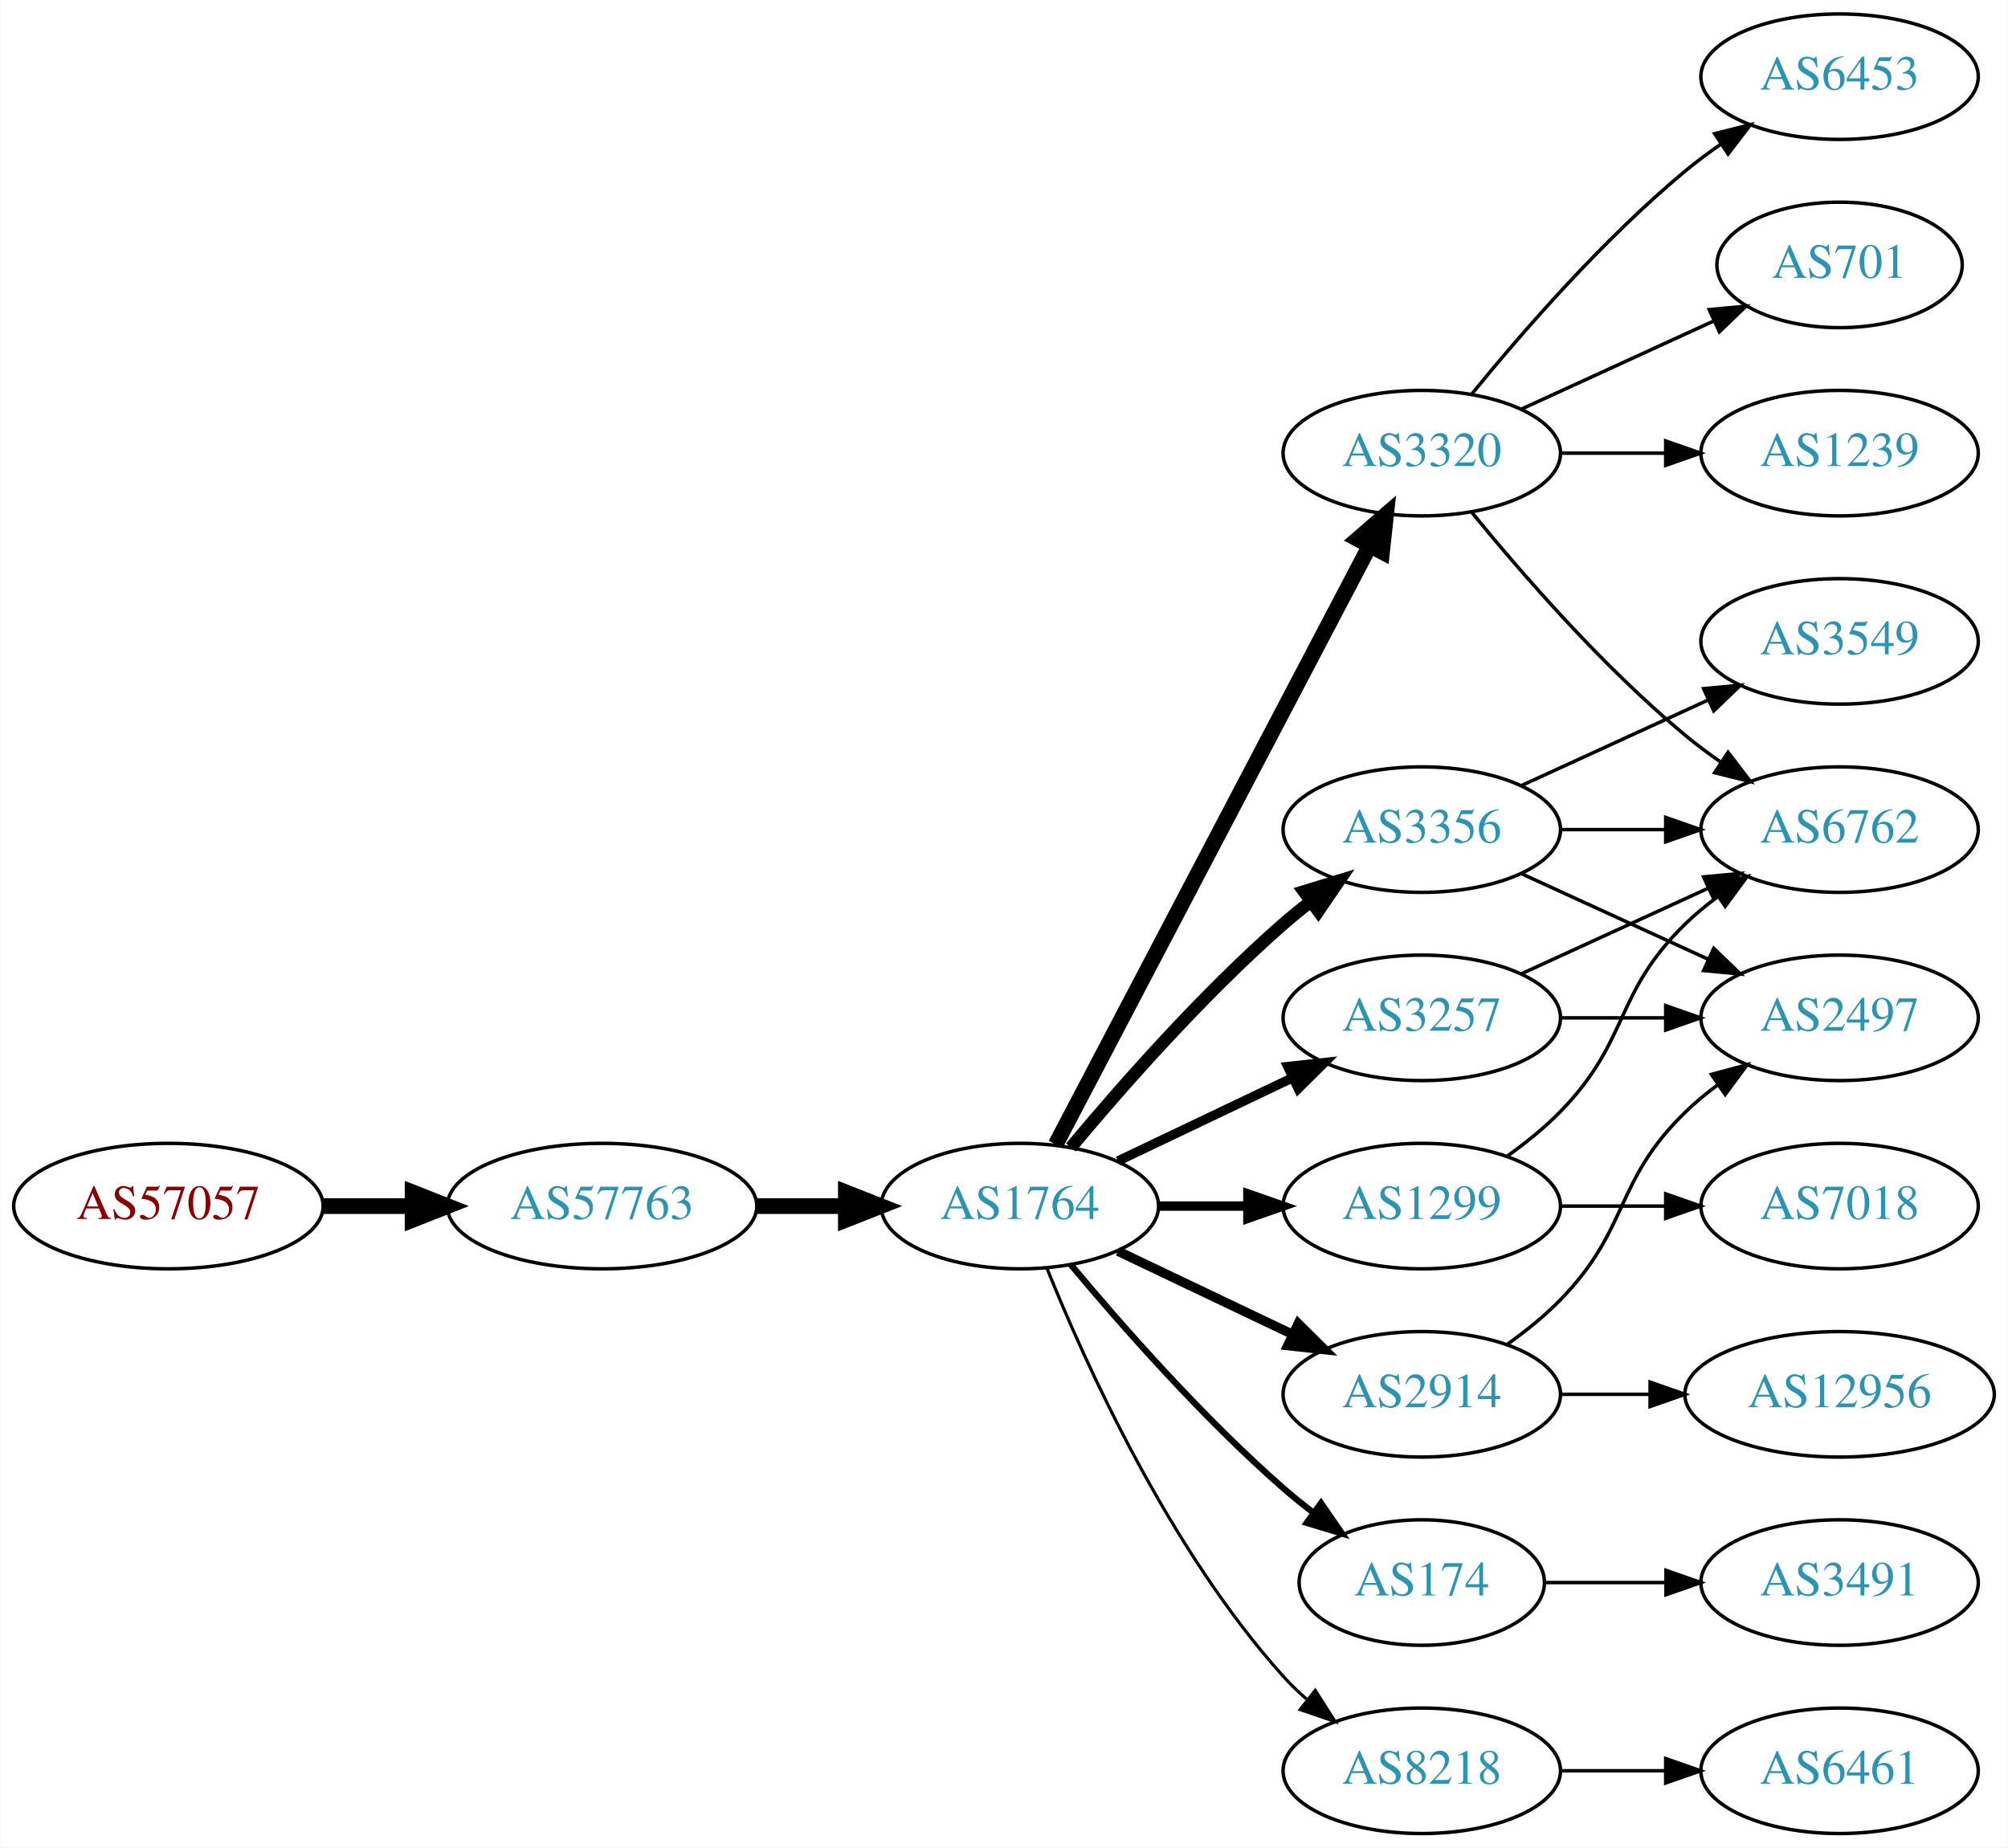
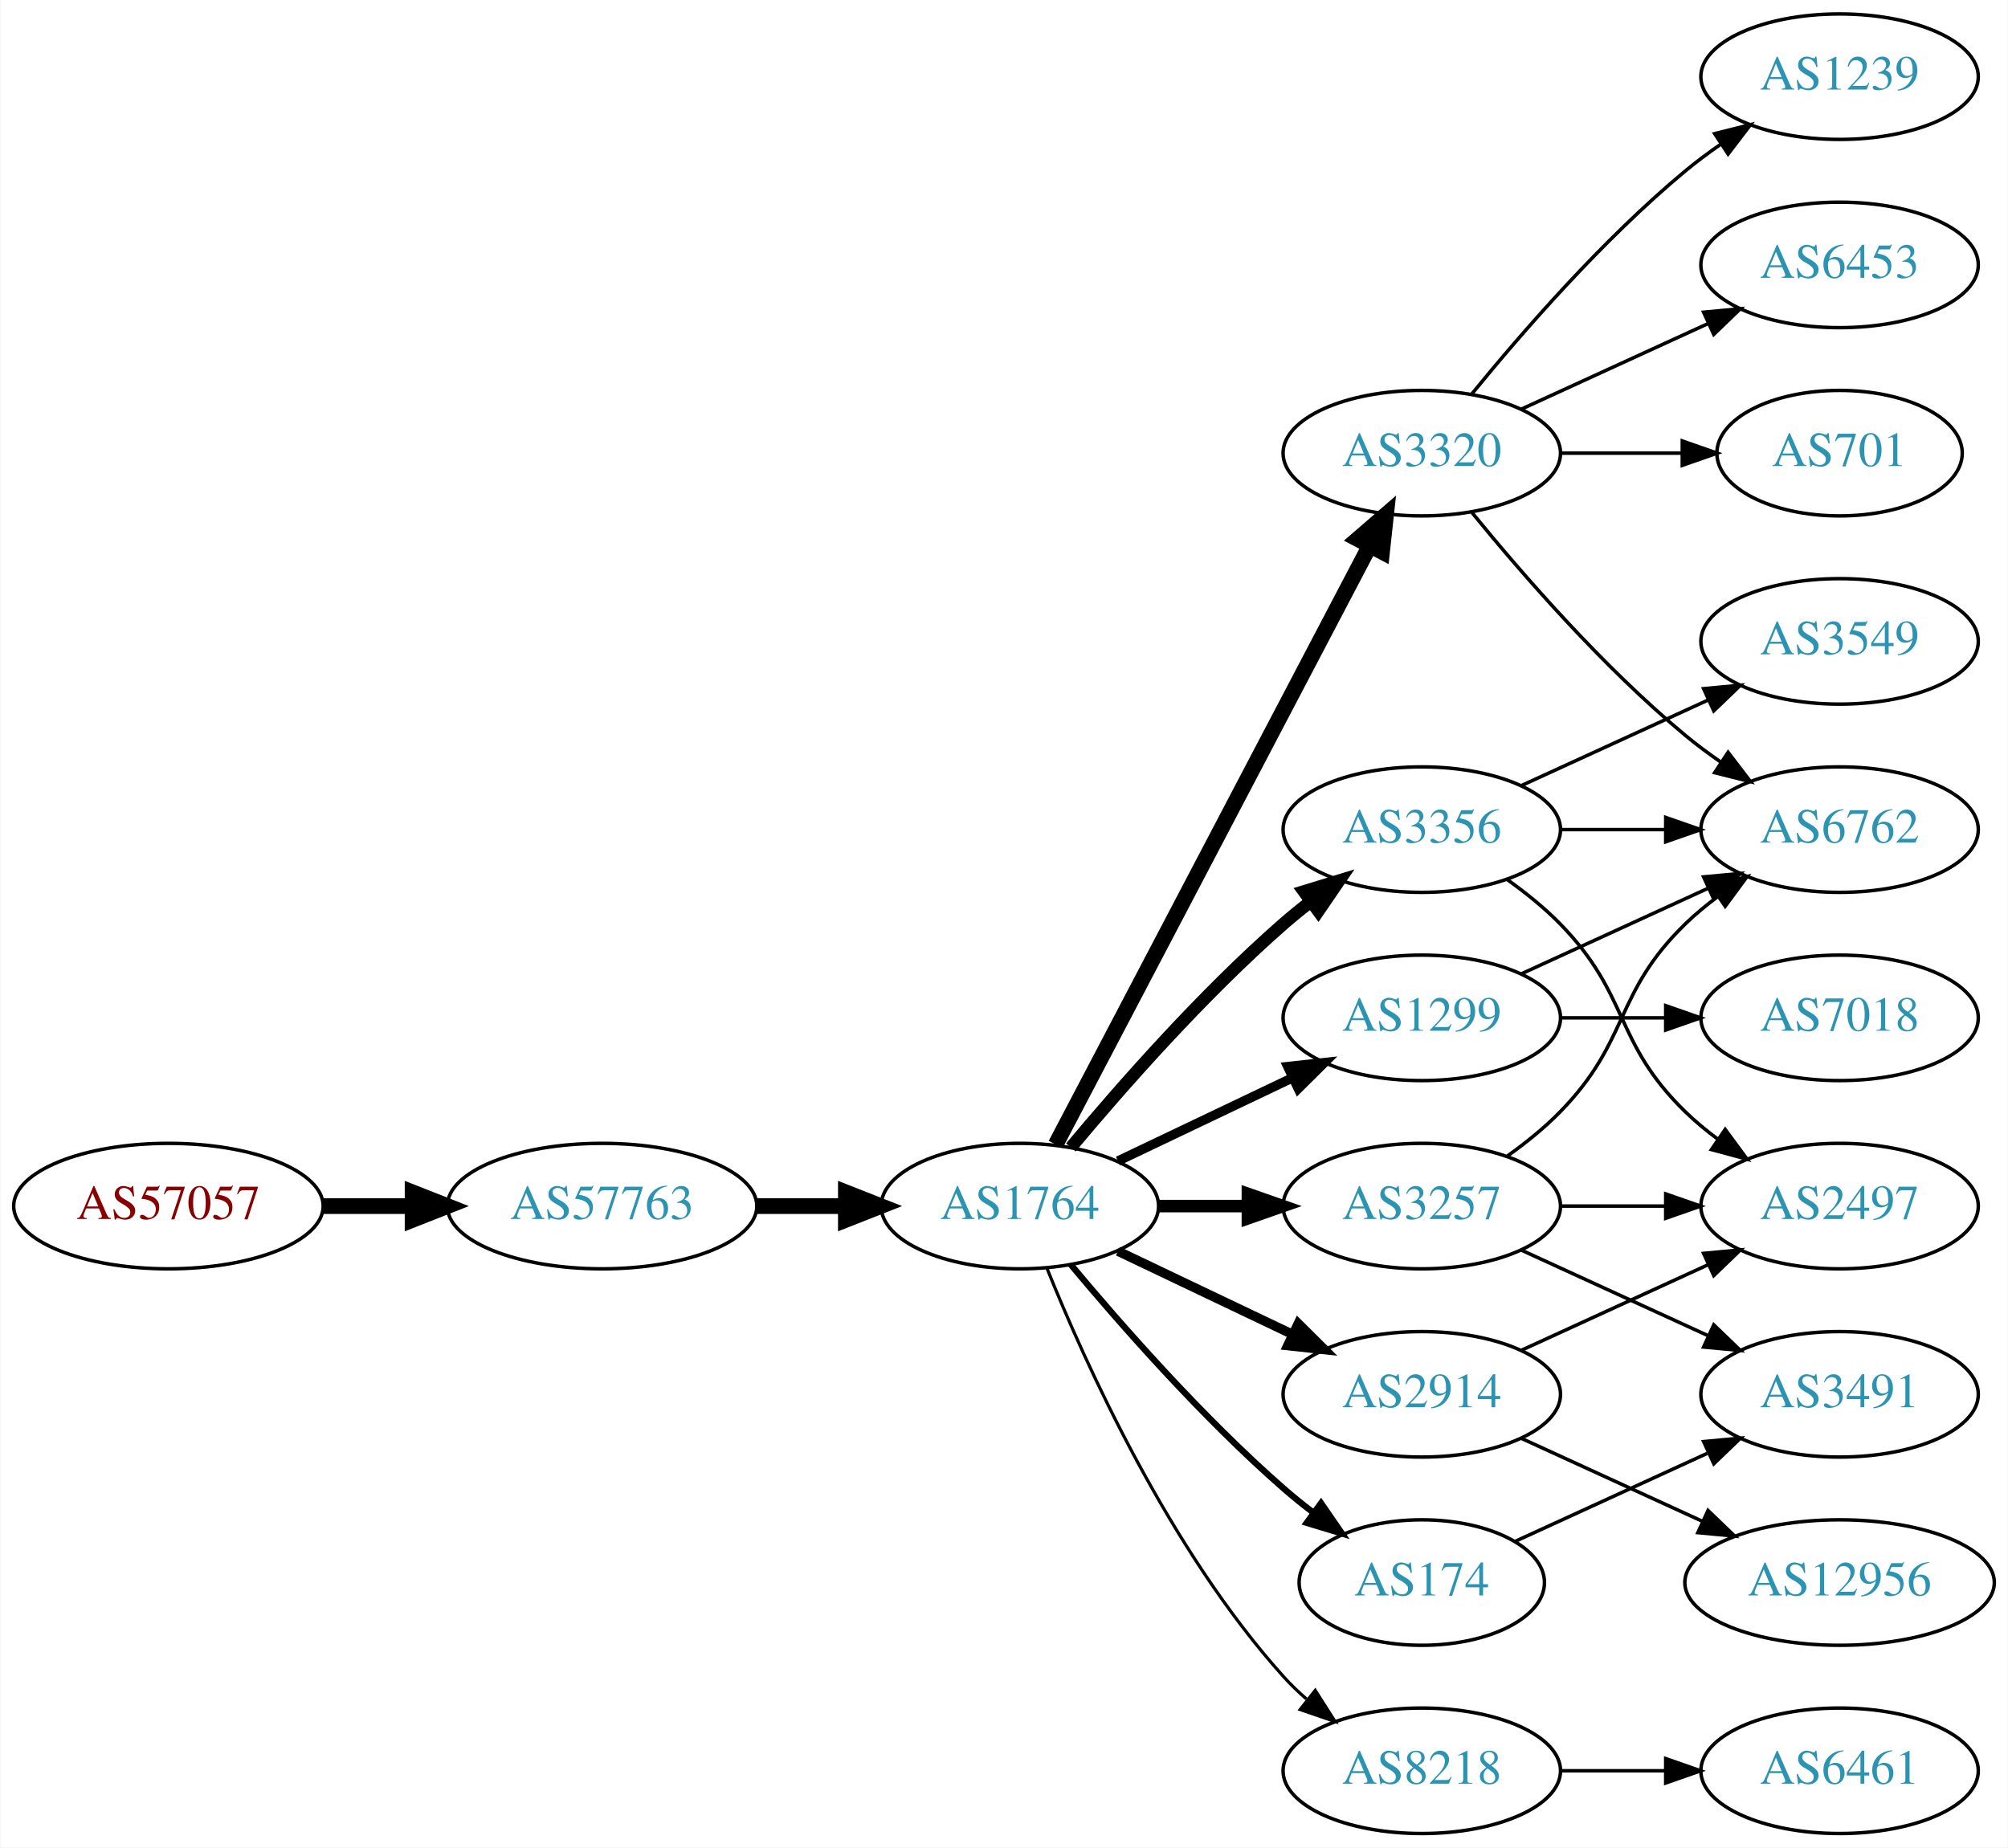
<svg xmlns="http://www.w3.org/2000/svg" xmlns:xlink="http://www.w3.org/1999/xlink" width="576pt" height="530pt" viewBox="0.00 0.00 575.76 530.00">
  <g id="graph0" class="graph" transform="scale(1 1) rotate(0) translate(4 526)">
    <polygon fill="white" stroke="none" points="-4,4 -4,-526 571.762,-526 571.762,4 -4,4" />
    <g id="node1" class="node">
      <g id="a_node1">
        <a xlink:href="/asn/57057" xlink:title="AS57057 ~ AVALON Computersystem Ges.m.b.H. [AT]">
          <ellipse fill="#ffffff" stroke="black" cx="44.196" cy="-180" rx="44.393" ry="18" />
          <text text-anchor="middle" x="44.196" y="-176.3" font-family="Times,serif" font-size="14.00" fill="#880000">AS57057</text>
        </a>
      </g>
    </g>
    <g id="node2" class="node">
      <g id="a_node2">
        <a xlink:href="/asn/57763" xlink:title="AS57763 ~ SelfNet Internet Ges.m.b.H. [AT]">
          <ellipse fill="#ffffff" stroke="black" cx="168.588" cy="-180" rx="44.393" ry="18" />
          <text text-anchor="middle" x="168.588" y="-176.3" font-family="Times,serif" font-size="14.00" fill="#2c94b3">AS57763</text>
        </a>
      </g>
    </g>
    <g id="edge1" class="edge">
      <path fill="none" stroke="black" stroke-width="4.5" d="M88.692,-180C96.898,-180 105.569,-180 114.041,-180" />
      <polygon fill="black" stroke="black" stroke-width="4.5" points="114.233,-183.938 124.233,-180 114.233,-176.063 114.233,-183.938" />
    </g>
    <g id="node3" class="node">
      <g id="a_node3">
        <a xlink:href="/asn/1764" xlink:title="AS1764 ~ NEXTLAYER-AS [AT]">
          <ellipse fill="#ffffff" stroke="black" cx="288.431" cy="-180" rx="39.794" ry="18" />
          <text text-anchor="middle" x="288.431" y="-176.3" font-family="Times,serif" font-size="14.00" fill="#2c94b3">AS1764</text>
        </a>
      </g>
    </g>
    <g id="edge2" class="edge">
      <path fill="none" stroke="black" stroke-width="4.5" d="M212.799,-180C221.112,-180 229.875,-180 238.357,-180" />
      <polygon fill="black" stroke="black" stroke-width="4.5" points="238.516,-183.938 248.516,-180 238.516,-176.063 238.516,-183.938" />
    </g>
    <g id="node4" class="node">
      <g id="a_node4">
+         <a xlink:href="/asn/3356" xlink:title="AS3356 ~ Level 3 Parent, LLC [US]">
+           <ellipse fill="#ffffff" stroke="black" cx="403.724" cy="-288" rx="39.794" ry="18" />
+           <text text-anchor="middle" x="403.724" y="-284.3" font-family="Times,serif" font-size="14.00" fill="#2c94b3">AS3356</text>
+         </a>
+       </g>
+     </g>
+     <g id="edge3" class="edge">
+       <path fill="none" stroke="black" stroke-width="3.6" d="M303.061,-196.817C317.343,-213.929 340.89,-240.745 364.077,-261 366.543,-263.154 369.182,-265.294 371.879,-267.372" />
+       <polygon fill="black" stroke="black" stroke-width="3.6" points="369.904,-270.264 380.033,-273.37 374.052,-264.625 369.904,-270.264" />
+     </g>
+     <g id="node5" class="node">
+       <g id="a_node5">
        <a xlink:href="/asn/3320" xlink:title="AS3320 ~ DTAG [DE]">
          <ellipse fill="#ffffff" stroke="black" cx="403.724" cy="-396" rx="39.794" ry="18" />
          <text text-anchor="middle" x="403.724" y="-392.3" font-family="Times,serif" font-size="14.00" fill="#2c94b3">AS3320</text>
        </a>
      </g>
    </g>
-     <g id="edge3" class="edge">
+     <g id="edge4" class="edge">
      <path fill="none" stroke="black" stroke-width="4.5" d="M298.702,-197.676C318.544,-235.505 365.221,-324.499 388.708,-369.278" />
      <polygon fill="black" stroke="black" stroke-width="4.5" points="385.351,-371.356 393.483,-378.383 392.325,-367.698 385.351,-371.356" />
    </g>
-     <g id="node5" class="node">
-       <g id="a_node5">
+     <g id="node6" class="node">
+       <g id="a_node6">
+         <a xlink:href="/asn/2914" xlink:title="AS2914 ~ NTT America, Inc. [US]">
+           <ellipse fill="#ffffff" stroke="black" cx="403.724" cy="-126" rx="39.794" ry="18" />
+           <text text-anchor="middle" x="403.724" y="-122.3" font-family="Times,serif" font-size="14.00" fill="#2c94b3">AS2914</text>
+         </a>
+       </g>
+     </g>
+     <g id="edge5" class="edge">
+       <path fill="none" stroke="black" stroke-width="2.7" d="M316.567,-167.066C331.561,-159.919 350.382,-150.948 366.605,-143.215" />
+       <polygon fill="black" stroke="black" stroke-width="2.7" points="368.288,-146.291 375.809,-138.829 365.276,-139.972 368.288,-146.291" />
+     </g>
+     <g id="node7" class="node">
+       <g id="a_node7">
+         <a xlink:href="/asn/3257" xlink:title="AS3257 ~ GTT [DE]">
+           <ellipse fill="#ffffff" stroke="black" cx="403.724" cy="-180" rx="39.794" ry="18" />
+           <text text-anchor="middle" x="403.724" y="-176.3" font-family="Times,serif" font-size="14.00" fill="#2c94b3">AS3257</text>
+         </a>
+       </g>
+     </g>
+     <g id="edge6" class="edge">
+       <path fill="none" stroke="black" stroke-width="3.6" d="M328.103,-180C336.306,-180 345.07,-180 353.602,-180" />
+       <polygon fill="black" stroke="black" stroke-width="3.6" points="353.841,-183.5 363.841,-180 353.841,-176.5 353.841,-183.5" />
+     </g>
+     <g id="node8" class="node">
+       <g id="a_node8">
+         <a xlink:href="/asn/8218" xlink:title="AS8218 ~ legacy Neotelecoms [FR]">
+           <ellipse fill="#ffffff" stroke="black" cx="403.724" cy="-18" rx="39.794" ry="18" />
+           <text text-anchor="middle" x="403.724" y="-14.3" font-family="Times,serif" font-size="14.00" fill="#2c94b3">AS8218</text>
+         </a>
+       </g>
+     </g>
+     <g id="edge7" class="edge">
+       <path fill="none" stroke="black" stroke-width="0.9" d="M296.179,-162.213C307.23,-134.757 331.283,-81.422 364.077,-45 366.08,-42.776 368.298,-40.637 370.631,-38.603" />
+       <polygon fill="black" stroke="black" stroke-width="0.9" points="373.161,-41.065 378.85,-32.127 368.829,-35.567 373.161,-41.065" />
+     </g>
+     <g id="node9" class="node">
+       <g id="a_node9">
+         <a xlink:href="/asn/1299" xlink:title="AS1299 ~ Telia Carrier [EU]">
+           <ellipse fill="#ffffff" stroke="black" cx="403.724" cy="-234" rx="39.794" ry="18" />
+           <text text-anchor="middle" x="403.724" y="-230.3" font-family="Times,serif" font-size="14.00" fill="#2c94b3">AS1299</text>
+         </a>
+       </g>
+     </g>
+     <g id="edge8" class="edge">
+       <path fill="none" stroke="black" stroke-width="2.7" d="M316.567,-192.934C331.561,-200.081 350.382,-209.052 366.605,-216.785" />
+       <polygon fill="black" stroke="black" stroke-width="2.7" points="365.276,-220.028 375.809,-221.171 368.288,-213.709 365.276,-220.028" />
+     </g>
+     <g id="node10" class="node">
+       <g id="a_node10">
        <a xlink:href="/asn/174" xlink:title="AS174 ~ Cogent Communications [US]">
          <ellipse fill="#ffffff" stroke="black" cx="403.724" cy="-72" rx="35.194" ry="18" />
          <text text-anchor="middle" x="403.724" y="-68.3" font-family="Times,serif" font-size="14.00" fill="#2c94b3">AS174</text>
        </a>
      </g>
    </g>
-     <g id="edge4" class="edge">
+     <g id="edge9" class="edge">
      <path fill="none" stroke="black" stroke-width="1.8" d="M303.061,-163.183C317.343,-146.071 340.89,-119.255 364.077,-99 366.747,-96.668 369.62,-94.352 372.55,-92.114" />
      <polygon fill="black" stroke="black" stroke-width="1.8" points="374.828,-94.784 380.841,-86.061 370.701,-89.13 374.828,-94.784" />
    </g>
-     <g id="node6" class="node">
-       <g id="a_node6">
-         <a xlink:href="/asn/3356" xlink:title="AS3356 ~ Level 3 Parent, LLC [US]">
-           <ellipse fill="#ffffff" stroke="black" cx="403.724" cy="-288" rx="39.794" ry="18" />
-           <text text-anchor="middle" x="403.724" y="-284.3" font-family="Times,serif" font-size="14.00" fill="#2c94b3">AS3356</text>
-         </a>
-       </g>
-     </g>
-     <g id="edge5" class="edge">
-       <path fill="none" stroke="black" stroke-width="3.6" d="M303.061,-196.817C317.343,-213.929 340.89,-240.745 364.077,-261 366.543,-263.154 369.182,-265.294 371.879,-267.372" />
-       <polygon fill="black" stroke="black" stroke-width="3.6" points="369.904,-270.264 380.033,-273.37 374.052,-264.625 369.904,-270.264" />
-     </g>
-     <g id="node7" class="node">
-       <g id="a_node7">
-         <a xlink:href="/asn/1299" xlink:title="AS1299 ~ Telia Carrier [EU]">
-           <ellipse fill="#ffffff" stroke="black" cx="403.724" cy="-180" rx="39.794" ry="18" />
-           <text text-anchor="middle" x="403.724" y="-176.3" font-family="Times,serif" font-size="14.00" fill="#2c94b3">AS1299</text>
-         </a>
-       </g>
-     </g>
-     <g id="edge6" class="edge">
-       <path fill="none" stroke="black" stroke-width="2.7" d="M328.103,-180C336.306,-180 345.07,-180 353.602,-180" />
-       <polygon fill="black" stroke="black" stroke-width="2.7" points="353.841,-183.5 363.841,-180 353.841,-176.5 353.841,-183.5" />
-     </g>
-     <g id="node8" class="node">
-       <g id="a_node8">
-         <a xlink:href="/asn/3257" xlink:title="AS3257 ~ GTT [DE]">
-           <ellipse fill="#ffffff" stroke="black" cx="403.724" cy="-234" rx="39.794" ry="18" />
-           <text text-anchor="middle" x="403.724" y="-230.3" font-family="Times,serif" font-size="14.00" fill="#2c94b3">AS3257</text>
-         </a>
-       </g>
-     </g>
-     <g id="edge7" class="edge">
-       <path fill="none" stroke="black" stroke-width="2.7" d="M316.567,-192.934C331.561,-200.081 350.382,-209.052 366.605,-216.785" />
-       <polygon fill="black" stroke="black" stroke-width="2.7" points="365.276,-220.028 375.809,-221.171 368.288,-213.709 365.276,-220.028" />
-     </g>
-     <g id="node9" class="node">
-       <g id="a_node9">
-         <a xlink:href="/asn/8218" xlink:title="AS8218 ~ legacy Neotelecoms [FR]">
-           <ellipse fill="#ffffff" stroke="black" cx="403.724" cy="-18" rx="39.794" ry="18" />
-           <text text-anchor="middle" x="403.724" y="-14.3" font-family="Times,serif" font-size="14.00" fill="#2c94b3">AS8218</text>
-         </a>
-       </g>
-     </g>
-     <g id="edge8" class="edge">
-       <path fill="none" stroke="black" stroke-width="0.9" d="M296.179,-162.213C307.23,-134.757 331.283,-81.422 364.077,-45 366.08,-42.776 368.298,-40.637 370.631,-38.603" />
-       <polygon fill="black" stroke="black" stroke-width="0.9" points="373.161,-41.065 378.85,-32.127 368.829,-35.567 373.161,-41.065" />
-     </g>
-     <g id="node10" class="node">
-       <g id="a_node10">
-         <a xlink:href="/asn/2914" xlink:title="AS2914 ~ NTT America, Inc. [US]">
-           <ellipse fill="#ffffff" stroke="black" cx="403.724" cy="-126" rx="39.794" ry="18" />
-           <text text-anchor="middle" x="403.724" y="-122.3" font-family="Times,serif" font-size="14.00" fill="#2c94b3">AS2914</text>
-         </a>
-       </g>
-     </g>
-     <g id="edge9" class="edge">
-       <path fill="none" stroke="black" stroke-width="2.7" d="M316.567,-167.066C331.561,-159.919 350.382,-150.948 366.605,-143.215" />
-       <polygon fill="black" stroke="black" stroke-width="2.7" points="368.288,-146.291 375.809,-138.829 365.276,-139.972 368.288,-146.291" />
-     </g>
    <g id="node11" class="node">
      <g id="a_node11">
-         <a xlink:href="/asn/6453" xlink:title="AS6453 ~ TATA COMMUNICATIONS (AMERICA) INC [US]">
-           <ellipse fill="#ffffff" stroke="black" cx="523.566" cy="-504" rx="39.794" ry="18" />
-           <text text-anchor="middle" x="523.566" y="-500.3" font-family="Times,serif" font-size="14.00" fill="#2c94b3">AS6453</text>
-         </a>
-       </g>
-     </g>
-     <g id="edge10" class="edge">
-       <path fill="none" stroke="black" d="M418.143,-413.065C432.257,-430.375 455.672,-457.345 479.37,-477 482.587,-479.668 486.087,-482.27 489.658,-484.741" />
-       <polygon fill="black" stroke="black" points="487.735,-487.666 498.014,-490.236 491.581,-481.817 487.735,-487.666" />
-     </g>
-     <g id="node12" class="node">
-       <g id="a_node12">
-         <a xlink:href="/asn/701" xlink:title="AS701 ~ UUNET [US]">
-           <ellipse fill="#ffffff" stroke="black" cx="523.566" cy="-450" rx="35.194" ry="18" />
-           <text text-anchor="middle" x="523.566" y="-446.3" font-family="Times,serif" font-size="14.00" fill="#2c94b3">AS701</text>
-         </a>
-       </g>
-     </g>
-     <g id="edge11" class="edge">
-       <path fill="none" stroke="black" d="M432.353,-408.661C448.769,-416.183 469.75,-425.798 487.347,-433.861" />
-       <polygon fill="black" stroke="black" points="486.176,-437.174 496.725,-438.158 489.092,-430.811 486.176,-437.174" />
-     </g>
-     <g id="node13" class="node">
-       <g id="a_node13">
        <a xlink:href="/asn/6762" xlink:title="AS6762 ~ TELECOM ITALIA SPARKLE S.p.A. [IT]">
          <ellipse fill="#ffffff" stroke="black" cx="523.566" cy="-288" rx="39.794" ry="18" />
          <text text-anchor="middle" x="523.566" y="-284.3" font-family="Times,serif" font-size="14.00" fill="#2c94b3">AS6762</text>
        </a>
      </g>
    </g>
-     <g id="edge12" class="edge">
-       <path fill="none" stroke="black" d="M418.143,-378.935C432.257,-361.625 455.672,-334.655 479.37,-315 482.587,-312.332 486.087,-309.73 489.658,-307.259" />
-       <polygon fill="black" stroke="black" points="491.581,-310.183 498.014,-301.764 487.735,-304.334 491.581,-310.183" />
-     </g>
-     <g id="node14" class="node">
-       <g id="a_node14">
-         <a xlink:href="/asn/1239" xlink:title="AS1239 ~ Sprint [US]">
-           <ellipse fill="#ffffff" stroke="black" cx="523.566" cy="-396" rx="39.794" ry="18" />
-           <text text-anchor="middle" x="523.566" y="-392.3" font-family="Times,serif" font-size="14.00" fill="#2c94b3">AS1239</text>
-         </a>
-       </g>
-     </g>
-     <g id="edge13" class="edge">
-       <path fill="none" stroke="black" d="M443.636,-396C453.19,-396 463.539,-396 473.502,-396" />
-       <polygon fill="black" stroke="black" points="473.695,-399.5 483.695,-396 473.694,-392.5 473.695,-399.5" />
-     </g>
-     <g id="node18" class="node">
-       <g id="a_node18">
-         <a xlink:href="/asn/3491" xlink:title="AS3491 ~ PCCW Global, Inc. [US]">
-           <ellipse fill="#ffffff" stroke="black" cx="523.566" cy="-72" rx="39.794" ry="18" />
-           <text text-anchor="middle" x="523.566" y="-68.3" font-family="Times,serif" font-size="14.00" fill="#2c94b3">AS3491</text>
-         </a>
-       </g>
-     </g>
-     <g id="edge19" class="edge">
-       <path fill="none" stroke="black" d="M439.125,-72C449.949,-72 462.117,-72 473.744,-72" />
-       <polygon fill="black" stroke="black" points="473.775,-75.5 483.775,-72 473.775,-68.5 473.775,-75.5" />
-     </g>
-     <g id="edge14" class="edge">
+     <g id="edge23" class="edge">
      <path fill="none" stroke="black" d="M443.636,-288C453.19,-288 463.539,-288 473.502,-288" />
      <polygon fill="black" stroke="black" points="473.695,-291.5 483.695,-288 473.694,-284.5 473.695,-291.5" />
    </g>
    <g id="node15" class="node">
      <g id="a_node15">
        <a xlink:href="/asn/2497" xlink:title="AS2497 ~ Internet Initiative Japan Inc. [JP]">
-           <ellipse fill="#ffffff" stroke="black" cx="523.566" cy="-234" rx="39.794" ry="18" />
-           <text text-anchor="middle" x="523.566" y="-230.3" font-family="Times,serif" font-size="14.00" fill="#2c94b3">AS2497</text>
-         </a>
-       </g>
-     </g>
-     <g id="edge15" class="edge">
-       <path fill="none" stroke="black" d="M432.353,-275.339C448.31,-268.027 468.58,-258.739 485.863,-250.819" />
-       <polygon fill="black" stroke="black" points="487.478,-253.929 495.111,-246.581 484.562,-247.565 487.478,-253.929" />
-     </g>
-     <g id="node16" class="node">
-       <g id="a_node16">
+           <ellipse fill="#ffffff" stroke="black" cx="523.566" cy="-180" rx="39.794" ry="18" />
+           <text text-anchor="middle" x="523.566" y="-176.3" font-family="Times,serif" font-size="14.00" fill="#2c94b3">AS2497</text>
+         </a>
+       </g>
+     </g>
+     <g id="edge25" class="edge">
+       <path fill="none" stroke="black" d="M428.318,-273.611C433.574,-269.852 438.906,-265.563 443.37,-261 463.543,-240.383 458.677,-227.094 479.37,-207 482.215,-204.237 485.389,-201.614 488.689,-199.166" />
+       <polygon fill="black" stroke="black" points="490.755,-201.994 497.037,-193.462 486.806,-196.214 490.755,-201.994" />
+     </g>
+     <g id="node20" class="node">
+       <g id="a_node20">
        <a xlink:href="/asn/3549" xlink:title="AS3549 ~ Level 3 Parent, LLC [US]">
          <ellipse fill="#ffffff" stroke="black" cx="523.566" cy="-342" rx="39.794" ry="18" />
          <text text-anchor="middle" x="523.566" y="-338.3" font-family="Times,serif" font-size="14.00" fill="#2c94b3">AS3549</text>
        </a>
      </g>
    </g>
-     <g id="edge16" class="edge">
+     <g id="edge24" class="edge">
      <path fill="none" stroke="black" d="M432.353,-300.661C448.31,-307.973 468.58,-317.261 485.863,-325.181" />
      <polygon fill="black" stroke="black" points="484.562,-328.435 495.111,-329.419 487.478,-322.071 484.562,-328.435" />
    </g>
-     <g id="edge18" class="edge">
+     <g id="edge10" class="edge">
+       <path fill="none" stroke="black" d="M418.143,-378.935C432.257,-361.625 455.672,-334.655 479.37,-315 482.587,-312.332 486.087,-309.73 489.658,-307.259" />
+       <polygon fill="black" stroke="black" points="491.581,-310.183 498.014,-301.764 487.735,-304.334 491.581,-310.183" />
+     </g>
+     <g id="node12" class="node">
+       <g id="a_node12">
+         <a xlink:href="/asn/1239" xlink:title="AS1239 ~ Sprint [US]">
+           <ellipse fill="#ffffff" stroke="black" cx="523.566" cy="-504" rx="39.794" ry="18" />
+           <text text-anchor="middle" x="523.566" y="-500.3" font-family="Times,serif" font-size="14.00" fill="#2c94b3">AS1239</text>
+         </a>
+       </g>
+     </g>
+     <g id="edge11" class="edge">
+       <path fill="none" stroke="black" d="M418.143,-413.065C432.257,-430.375 455.672,-457.345 479.37,-477 482.587,-479.668 486.087,-482.27 489.658,-484.741" />
+       <polygon fill="black" stroke="black" points="487.735,-487.666 498.014,-490.236 491.581,-481.817 487.735,-487.666" />
+     </g>
+     <g id="node13" class="node">
+       <g id="a_node13">
+         <a xlink:href="/asn/6453" xlink:title="AS6453 ~ TATA COMMUNICATIONS (AMERICA) INC [US]">
+           <ellipse fill="#ffffff" stroke="black" cx="523.566" cy="-450" rx="39.794" ry="18" />
+           <text text-anchor="middle" x="523.566" y="-446.3" font-family="Times,serif" font-size="14.00" fill="#2c94b3">AS6453</text>
+         </a>
+       </g>
+     </g>
+     <g id="edge12" class="edge">
+       <path fill="none" stroke="black" d="M432.353,-408.661C448.31,-415.973 468.58,-425.261 485.863,-433.181" />
+       <polygon fill="black" stroke="black" points="484.562,-436.435 495.111,-437.419 487.478,-430.071 484.562,-436.435" />
+     </g>
+     <g id="node14" class="node">
+       <g id="a_node14">
+         <a xlink:href="/asn/701" xlink:title="AS701 ~ UUNET [US]">
+           <ellipse fill="#ffffff" stroke="black" cx="523.566" cy="-396" rx="35.194" ry="18" />
+           <text text-anchor="middle" x="523.566" y="-392.3" font-family="Times,serif" font-size="14.00" fill="#2c94b3">AS701</text>
+         </a>
+       </g>
+     </g>
+     <g id="edge13" class="edge">
+       <path fill="none" stroke="black" d="M443.636,-396C454.723,-396 466.883,-396 478.265,-396" />
+       <polygon fill="black" stroke="black" points="478.447,-399.5 488.447,-396 478.447,-392.5 478.447,-399.5" />
+     </g>
+     <g id="edge14" class="edge">
+       <path fill="none" stroke="black" d="M432.353,-138.661C448.31,-145.973 468.58,-155.261 485.863,-163.181" />
+       <polygon fill="black" stroke="black" points="484.562,-166.435 495.111,-167.419 487.478,-160.071 484.562,-166.435" />
+     </g>
+     <g id="node16" class="node">
+       <g id="a_node16">
+         <a xlink:href="/asn/12956" xlink:title="AS12956 ~ TELXIUS [ES]">
+           <ellipse fill="#ffffff" stroke="black" cx="523.566" cy="-72" rx="44.393" ry="18" />
+           <text text-anchor="middle" x="523.566" y="-68.3" font-family="Times,serif" font-size="14.00" fill="#2c94b3">AS12956</text>
+         </a>
+       </g>
+     </g>
+     <g id="edge15" class="edge">
+       <path fill="none" stroke="black" d="M432.353,-113.339C447.85,-106.238 467.417,-97.272 484.364,-89.506" />
+       <polygon fill="black" stroke="black" points="485.833,-92.683 493.466,-85.335 482.917,-86.319 485.833,-92.683" />
+     </g>
+     <g id="edge22" class="edge">
      <path fill="none" stroke="black" d="M428.318,-194.389C433.574,-198.148 438.906,-202.437 443.37,-207 463.543,-227.617 458.677,-240.906 479.37,-261 482.215,-263.763 485.389,-266.386 488.689,-268.834" />
      <polygon fill="black" stroke="black" points="486.806,-271.786 497.037,-274.538 490.755,-266.006 486.806,-271.786" />
    </g>
+     <g id="edge20" class="edge">
+       <path fill="none" stroke="black" d="M443.636,-180C453.19,-180 463.539,-180 473.502,-180" />
+       <polygon fill="black" stroke="black" points="473.695,-183.5 483.695,-180 473.694,-176.5 473.695,-183.5" />
+     </g>
+     <g id="node19" class="node">
+       <g id="a_node19">
+         <a xlink:href="/asn/3491" xlink:title="AS3491 ~ PCCW Global, Inc. [US]">
+           <ellipse fill="#ffffff" stroke="black" cx="523.566" cy="-126" rx="39.794" ry="18" />
+           <text text-anchor="middle" x="523.566" y="-122.3" font-family="Times,serif" font-size="14.00" fill="#2c94b3">AS3491</text>
+         </a>
+       </g>
+     </g>
+     <g id="edge21" class="edge">
+       <path fill="none" stroke="black" d="M432.353,-167.339C448.31,-160.027 468.58,-150.739 485.863,-142.819" />
+       <polygon fill="black" stroke="black" points="487.478,-145.929 495.111,-138.581 484.562,-139.565 487.478,-145.929" />
+     </g>
    <g id="node17" class="node">
      <g id="a_node17">
-         <a xlink:href="/asn/7018" xlink:title="AS7018 ~ AT&amp;T Services, Inc. [US]">
-           <ellipse fill="#ffffff" stroke="black" cx="523.566" cy="-180" rx="39.794" ry="18" />
-           <text text-anchor="middle" x="523.566" y="-176.3" font-family="Times,serif" font-size="14.00" fill="#2c94b3">AS7018</text>
-         </a>
-       </g>
-     </g>
-     <g id="edge17" class="edge">
-       <path fill="none" stroke="black" d="M443.636,-180C453.19,-180 463.539,-180 473.502,-180" />
-       <polygon fill="black" stroke="black" points="473.695,-183.5 483.695,-180 473.694,-176.5 473.695,-183.5" />
-     </g>
-     <g id="edge20" class="edge">
+         <a xlink:href="/asn/6461" xlink:title="AS6461 ~ ZAYO-6461 [US]">
+           <ellipse fill="#ffffff" stroke="black" cx="523.566" cy="-18" rx="39.794" ry="18" />
+           <text text-anchor="middle" x="523.566" y="-14.3" font-family="Times,serif" font-size="14.00" fill="#2c94b3">AS6461</text>
+         </a>
+       </g>
+     </g>
+     <g id="edge16" class="edge">
+       <path fill="none" stroke="black" d="M443.636,-18C453.19,-18 463.539,-18 473.502,-18" />
+       <polygon fill="black" stroke="black" points="473.695,-21.5 483.695,-18 473.694,-14.5 473.695,-21.5" />
+     </g>
+     <g id="edge18" class="edge">
      <path fill="none" stroke="black" d="M432.353,-246.661C448.31,-253.973 468.58,-263.261 485.863,-271.181" />
      <polygon fill="black" stroke="black" points="484.562,-274.435 495.111,-275.419 487.478,-268.071 484.562,-274.435" />
    </g>
-     <g id="edge21" class="edge">
+     <g id="node18" class="node">
+       <g id="a_node18">
+         <a xlink:href="/asn/7018" xlink:title="AS7018 ~ AT&amp;T Services, Inc. [US]">
+           <ellipse fill="#ffffff" stroke="black" cx="523.566" cy="-234" rx="39.794" ry="18" />
+           <text text-anchor="middle" x="523.566" y="-230.3" font-family="Times,serif" font-size="14.00" fill="#2c94b3">AS7018</text>
+         </a>
+       </g>
+     </g>
+     <g id="edge17" class="edge">
      <path fill="none" stroke="black" d="M443.636,-234C453.19,-234 463.539,-234 473.502,-234" />
      <polygon fill="black" stroke="black" points="473.695,-237.5 483.695,-234 473.694,-230.5 473.695,-237.5" />
    </g>
-     <g id="node19" class="node">
-       <g id="a_node19">
-         <a xlink:href="/asn/6461" xlink:title="AS6461 ~ Zayo Bandwidth [US]">
-           <ellipse fill="#ffffff" stroke="black" cx="523.566" cy="-18" rx="39.794" ry="18" />
-           <text text-anchor="middle" x="523.566" y="-14.3" font-family="Times,serif" font-size="14.00" fill="#2c94b3">AS6461</text>
-         </a>
-       </g>
-     </g>
-     <g id="edge22" class="edge">
-       <path fill="none" stroke="black" d="M443.636,-18C453.19,-18 463.539,-18 473.502,-18" />
-       <polygon fill="black" stroke="black" points="473.695,-21.5 483.695,-18 473.694,-14.5 473.695,-21.5" />
-     </g>
-     <g id="edge23" class="edge">
-       <path fill="none" stroke="black" d="M428.318,-140.389C433.574,-144.148 438.906,-148.437 443.37,-153 463.543,-173.617 458.677,-186.906 479.37,-207 482.215,-209.763 485.389,-212.386 488.689,-214.834" />
-       <polygon fill="black" stroke="black" points="486.806,-217.786 497.037,-220.538 490.755,-212.006 486.806,-217.786" />
-     </g>
-     <g id="node20" class="node">
-       <g id="a_node20">
-         <a xlink:href="/asn/12956" xlink:title="AS12956 ~ TELXIUS [ES]">
-           <ellipse fill="#ffffff" stroke="black" cx="523.566" cy="-126" rx="44.393" ry="18" />
-           <text text-anchor="middle" x="523.566" y="-122.3" font-family="Times,serif" font-size="14.00" fill="#2c94b3">AS12956</text>
-         </a>
-       </g>
-     </g>
-     <g id="edge24" class="edge">
-       <path fill="none" stroke="black" d="M443.636,-126C451.739,-126 460.414,-126 468.941,-126" />
-       <polygon fill="black" stroke="black" points="469.218,-129.5 479.218,-126 469.218,-122.5 469.218,-129.5" />
+     <g id="edge19" class="edge">
+       <path fill="none" stroke="black" d="M430.585,-83.85C446.705,-91.238 467.708,-100.862 485.573,-109.048" />
+       <polygon fill="black" stroke="black" points="484.575,-112.441 495.125,-113.425 487.492,-106.077 484.575,-112.441" />
    </g>
  </g>
</svg>
